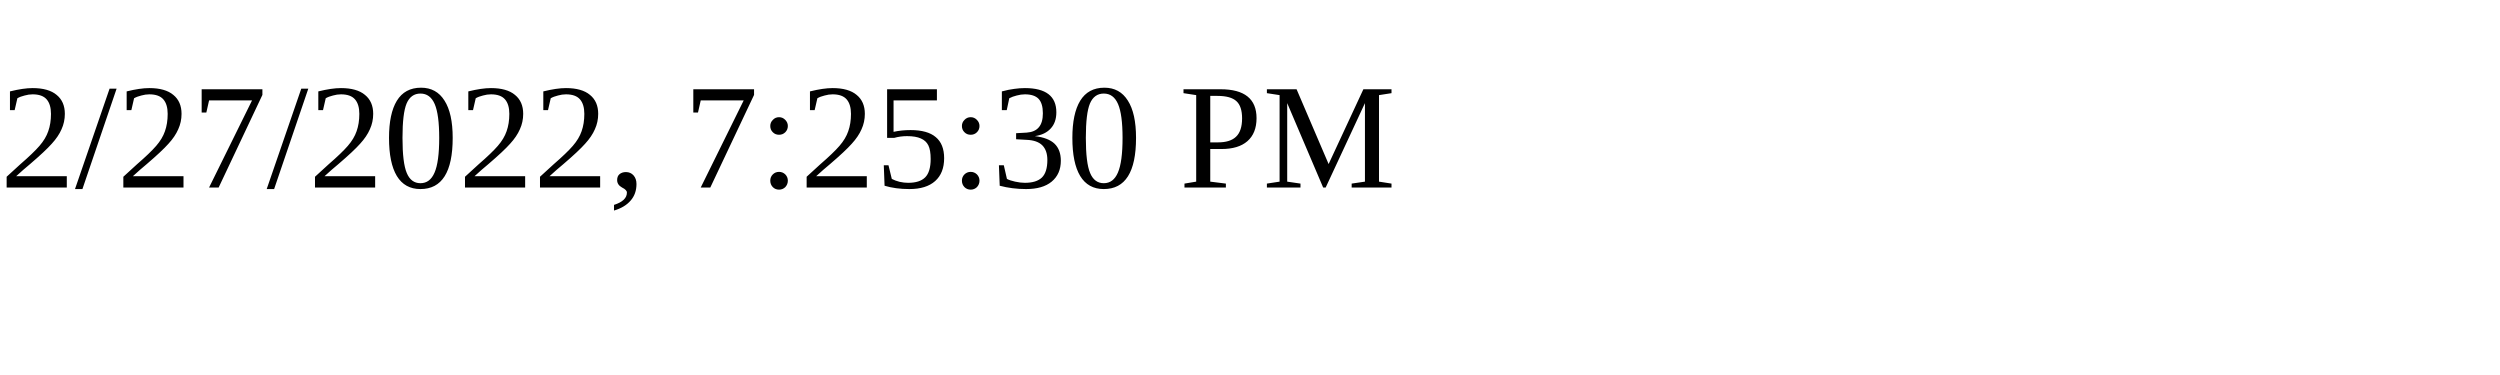
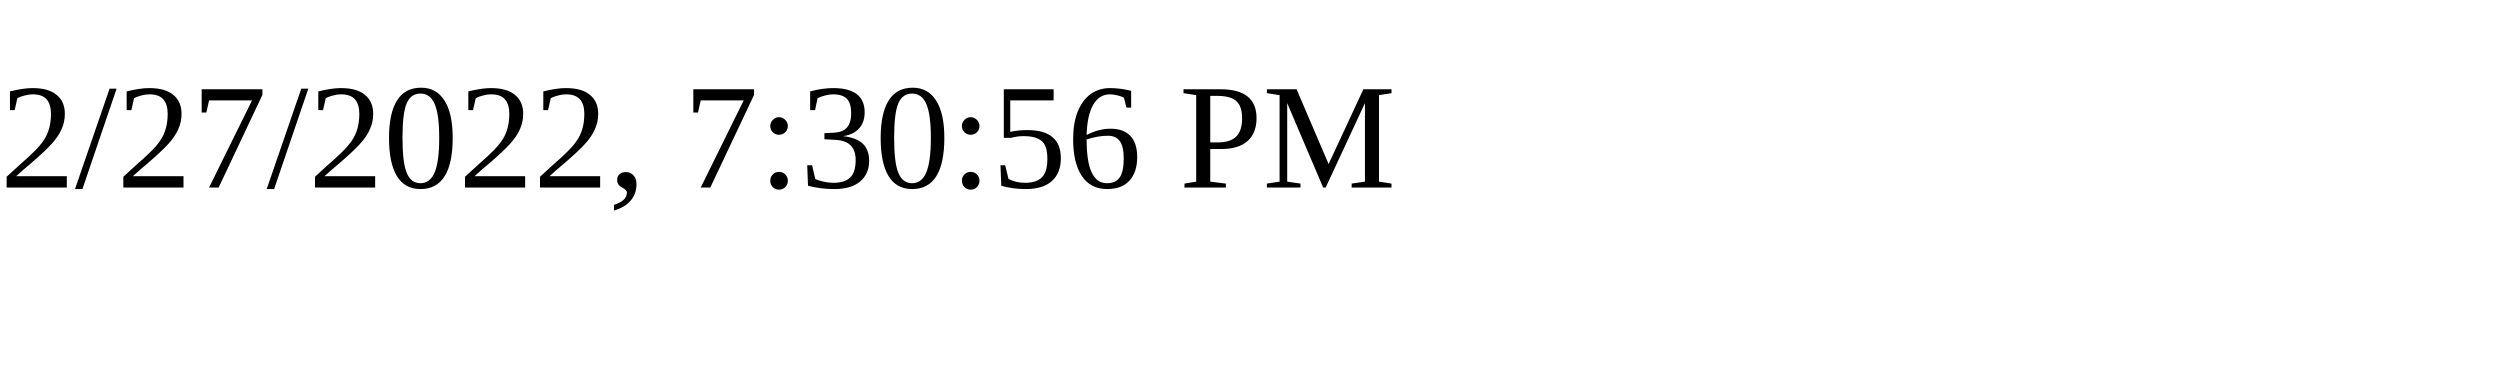
<svg xmlns="http://www.w3.org/2000/svg" height="30" width="200">
-   <text x="0" y="15">2/27/2022, 7:25:30 PM</text>
+   <text x="0" y="15">2/27/2022, 7:30:56 PM</text>
</svg>
